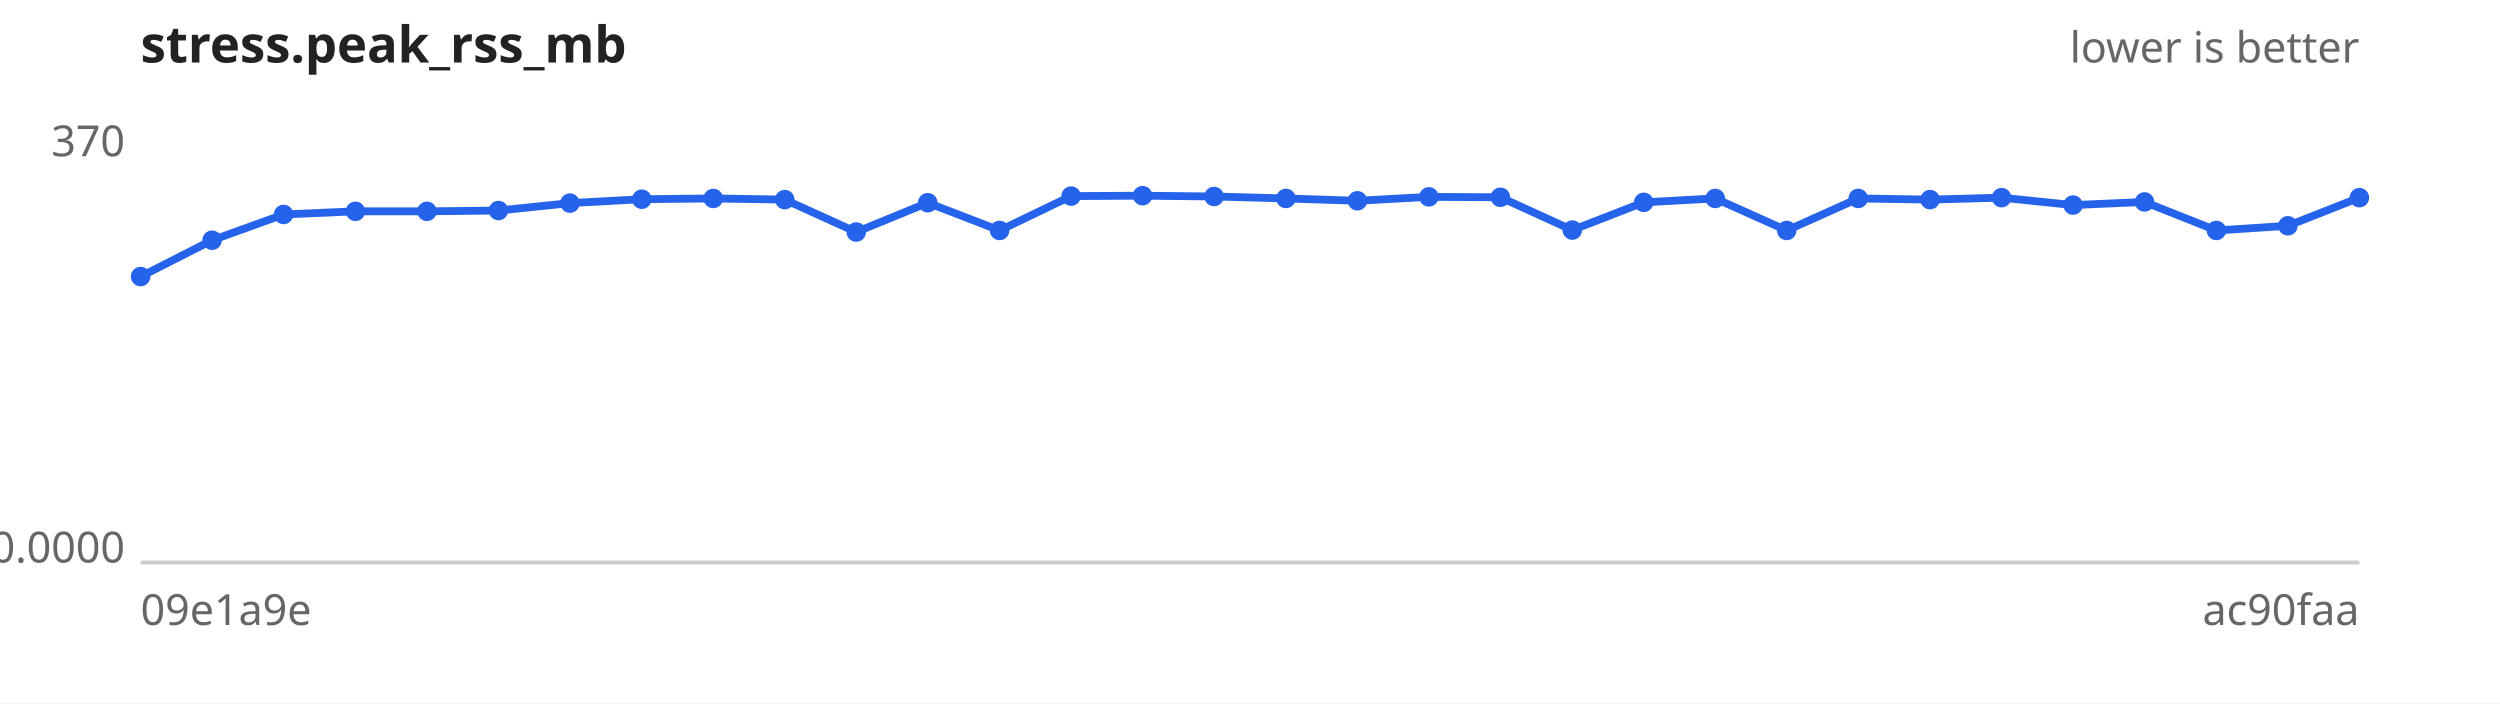
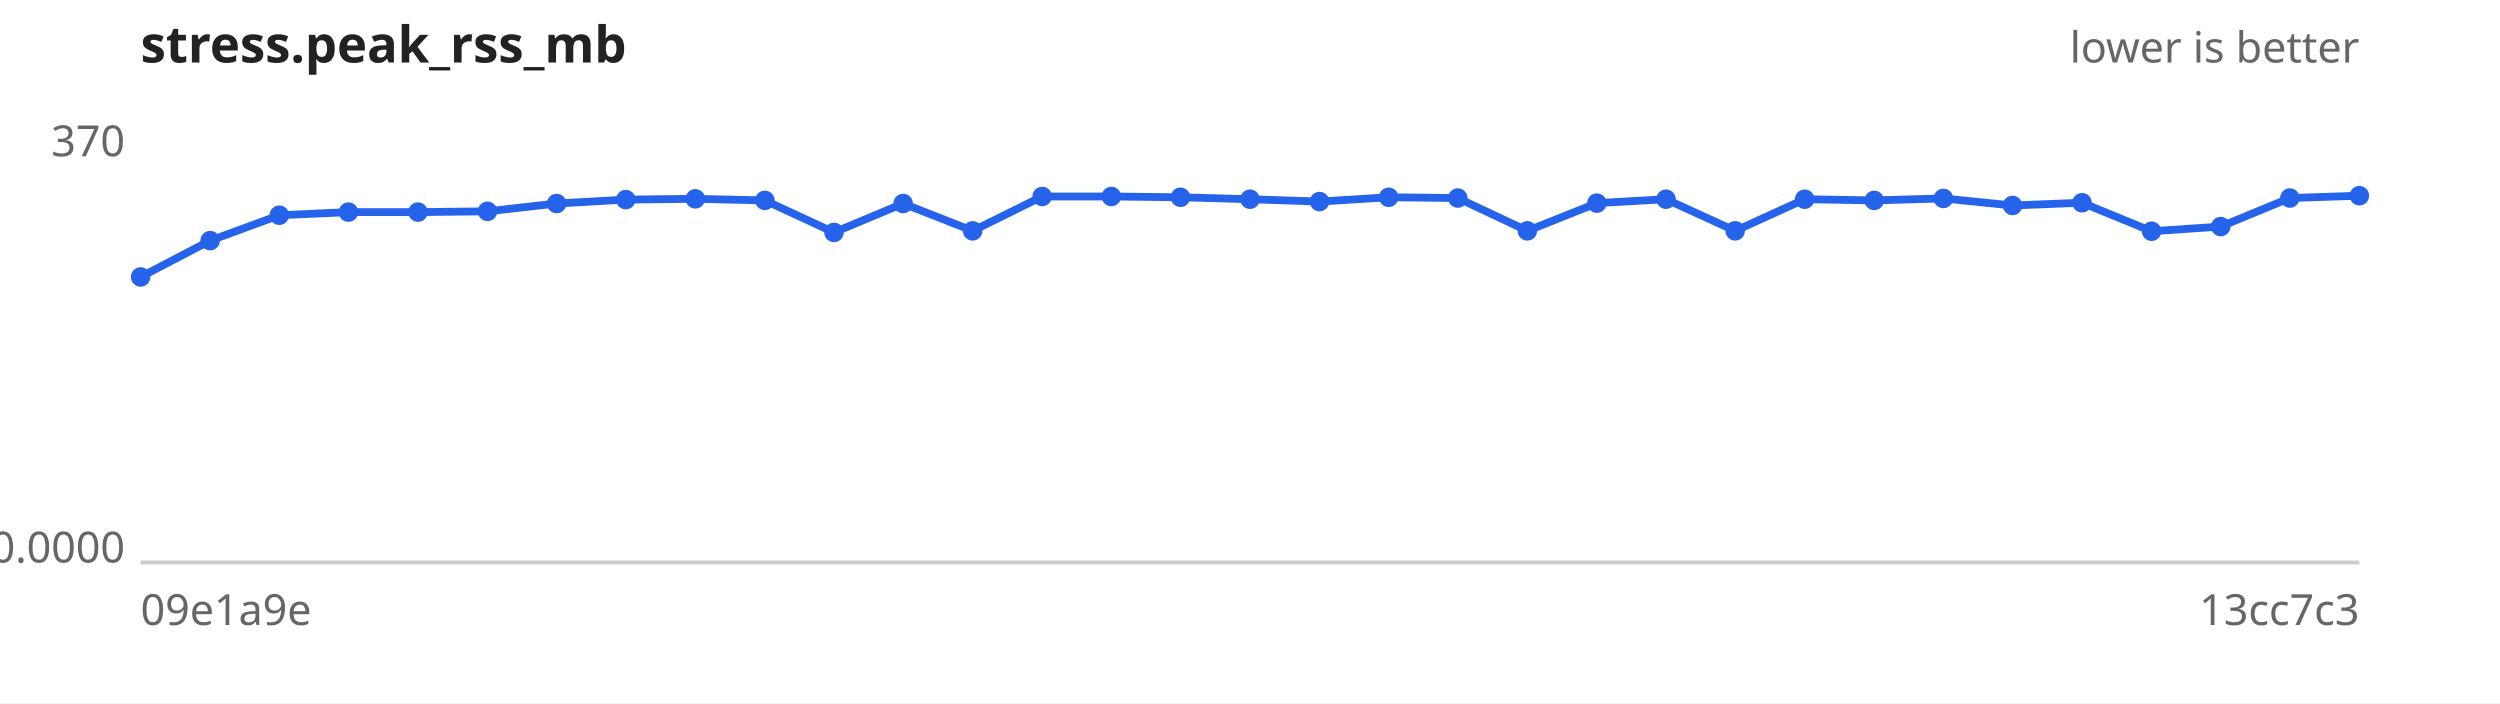
<svg xmlns="http://www.w3.org/2000/svg" width="640" height="180" viewBox="0 0 640 180" font-family="sans-serif" font-size="11">
  <rect width="640" height="180" fill="#ffffff" />
  <text x="36" y="16" font-size="13" font-weight="bold" fill="#222">stress.peak_rss_mb</text>
  <text x="604" y="16" text-anchor="end" fill="#666">lower is better</text>
  <line x1="36" y1="144" x2="604" y2="144" stroke="#ccc" />
  <text x="32" y="40.0" text-anchor="end" fill="#666">370</text>
  <text x="32" y="144.0" text-anchor="end" fill="#666">0.0000</text>
  <text x="36" y="160" fill="#666">09e1a9e</text>
-   <text x="604" y="160" text-anchor="end" fill="#666">ac90faa</text>
-   <path d="M36.0,70.8 L54.3,61.5 L72.6,54.9 L91.0,54.1 L109.3,54.1 L127.6,53.9 L145.9,52.0 L164.3,51.0 L182.6,50.8 L200.9,51.1 L219.2,59.4 L237.5,51.9 L255.9,59.0 L274.2,50.2 L292.5,50.1 L310.8,50.3 L329.2,50.8 L347.5,51.4 L365.8,50.4 L384.1,50.5 L402.5,58.9 L420.8,51.8 L439.1,50.8 L457.4,59.0 L475.7,50.8 L494.1,51.1 L512.4,50.6 L530.7,52.5 L549.0,51.7 L567.4,59.0 L585.7,57.8 L604.0,50.6" fill="none" stroke="#2563eb" stroke-width="2" />
+   <text x="604" y="160" text-anchor="end" fill="#666">13cc7c3</text>
+   <path d="M36.0,70.9 L53.8,61.6 L71.5,55.1 L89.2,54.3 L107.0,54.3 L124.8,54.1 L142.5,52.1 L160.2,51.1 L178.0,50.9 L195.8,51.3 L213.5,59.5 L231.2,52.1 L249.0,59.1 L266.8,50.3 L284.5,50.3 L302.2,50.5 L320.0,51.0 L337.8,51.6 L355.5,50.5 L373.2,50.7 L391.0,59.1 L408.8,52.0 L426.5,51.0 L444.2,59.1 L462.0,51.0 L479.8,51.3 L497.5,50.8 L515.2,52.6 L533.0,51.9 L550.8,59.2 L568.5,58.0 L586.2,50.7 L604.0,50.1" fill="none" stroke="#2563eb" stroke-width="2" />
  <g fill="#2563eb">
-     <circle cx="36.0" cy="70.8" r="2.5" />
-     <circle cx="54.3" cy="61.5" r="2.5" />
-     <circle cx="72.6" cy="54.9" r="2.5" />
-     <circle cx="91.0" cy="54.1" r="2.5" />
-     <circle cx="109.3" cy="54.1" r="2.5" />
-     <circle cx="127.6" cy="53.9" r="2.5" />
-     <circle cx="145.9" cy="52.0" r="2.5" />
-     <circle cx="164.3" cy="51.0" r="2.5" />
-     <circle cx="182.6" cy="50.8" r="2.5" />
-     <circle cx="200.9" cy="51.1" r="2.5" />
-     <circle cx="219.2" cy="59.4" r="2.5" />
-     <circle cx="237.5" cy="51.9" r="2.5" />
-     <circle cx="255.9" cy="59.0" r="2.5" />
-     <circle cx="274.2" cy="50.2" r="2.5" />
-     <circle cx="292.5" cy="50.1" r="2.5" />
-     <circle cx="310.8" cy="50.3" r="2.5" />
-     <circle cx="329.2" cy="50.8" r="2.5" />
-     <circle cx="347.5" cy="51.4" r="2.5" />
-     <circle cx="365.8" cy="50.4" r="2.5" />
-     <circle cx="384.1" cy="50.5" r="2.5" />
-     <circle cx="402.5" cy="58.9" r="2.5" />
-     <circle cx="420.8" cy="51.8" r="2.5" />
-     <circle cx="439.1" cy="50.8" r="2.5" />
-     <circle cx="457.4" cy="59.0" r="2.5" />
-     <circle cx="475.7" cy="50.8" r="2.5" />
-     <circle cx="494.1" cy="51.1" r="2.5" />
-     <circle cx="512.4" cy="50.6" r="2.5" />
-     <circle cx="530.7" cy="52.5" r="2.5" />
-     <circle cx="549.0" cy="51.7" r="2.5" />
-     <circle cx="567.4" cy="59.0" r="2.5" />
-     <circle cx="585.7" cy="57.8" r="2.5" />
-     <circle cx="604.0" cy="50.6" r="2.5" />
+     <circle cx="36.0" cy="70.9" r="2.5" />
+     <circle cx="53.8" cy="61.6" r="2.5" />
+     <circle cx="71.5" cy="55.1" r="2.5" />
+     <circle cx="89.2" cy="54.3" r="2.5" />
+     <circle cx="107.0" cy="54.3" r="2.5" />
+     <circle cx="124.8" cy="54.1" r="2.5" />
+     <circle cx="142.5" cy="52.1" r="2.5" />
+     <circle cx="160.2" cy="51.1" r="2.5" />
+     <circle cx="178.0" cy="50.9" r="2.5" />
+     <circle cx="195.8" cy="51.3" r="2.5" />
+     <circle cx="213.5" cy="59.5" r="2.5" />
+     <circle cx="231.2" cy="52.1" r="2.5" />
+     <circle cx="249.0" cy="59.1" r="2.5" />
+     <circle cx="266.8" cy="50.3" r="2.5" />
+     <circle cx="284.5" cy="50.3" r="2.5" />
+     <circle cx="302.2" cy="50.5" r="2.5" />
+     <circle cx="320.0" cy="51.0" r="2.5" />
+     <circle cx="337.8" cy="51.6" r="2.5" />
+     <circle cx="355.5" cy="50.5" r="2.5" />
+     <circle cx="373.2" cy="50.7" r="2.5" />
+     <circle cx="391.0" cy="59.1" r="2.5" />
+     <circle cx="408.8" cy="52.0" r="2.5" />
+     <circle cx="426.5" cy="51.0" r="2.5" />
+     <circle cx="444.2" cy="59.1" r="2.5" />
+     <circle cx="462.0" cy="51.0" r="2.5" />
+     <circle cx="479.8" cy="51.3" r="2.5" />
+     <circle cx="497.5" cy="50.8" r="2.5" />
+     <circle cx="515.2" cy="52.6" r="2.5" />
+     <circle cx="533.0" cy="51.9" r="2.5" />
+     <circle cx="550.8" cy="59.2" r="2.5" />
+     <circle cx="568.5" cy="58.0" r="2.5" />
+     <circle cx="586.2" cy="50.7" r="2.5" />
+     <circle cx="604.0" cy="50.1" r="2.5" />
  </g>
</svg>
